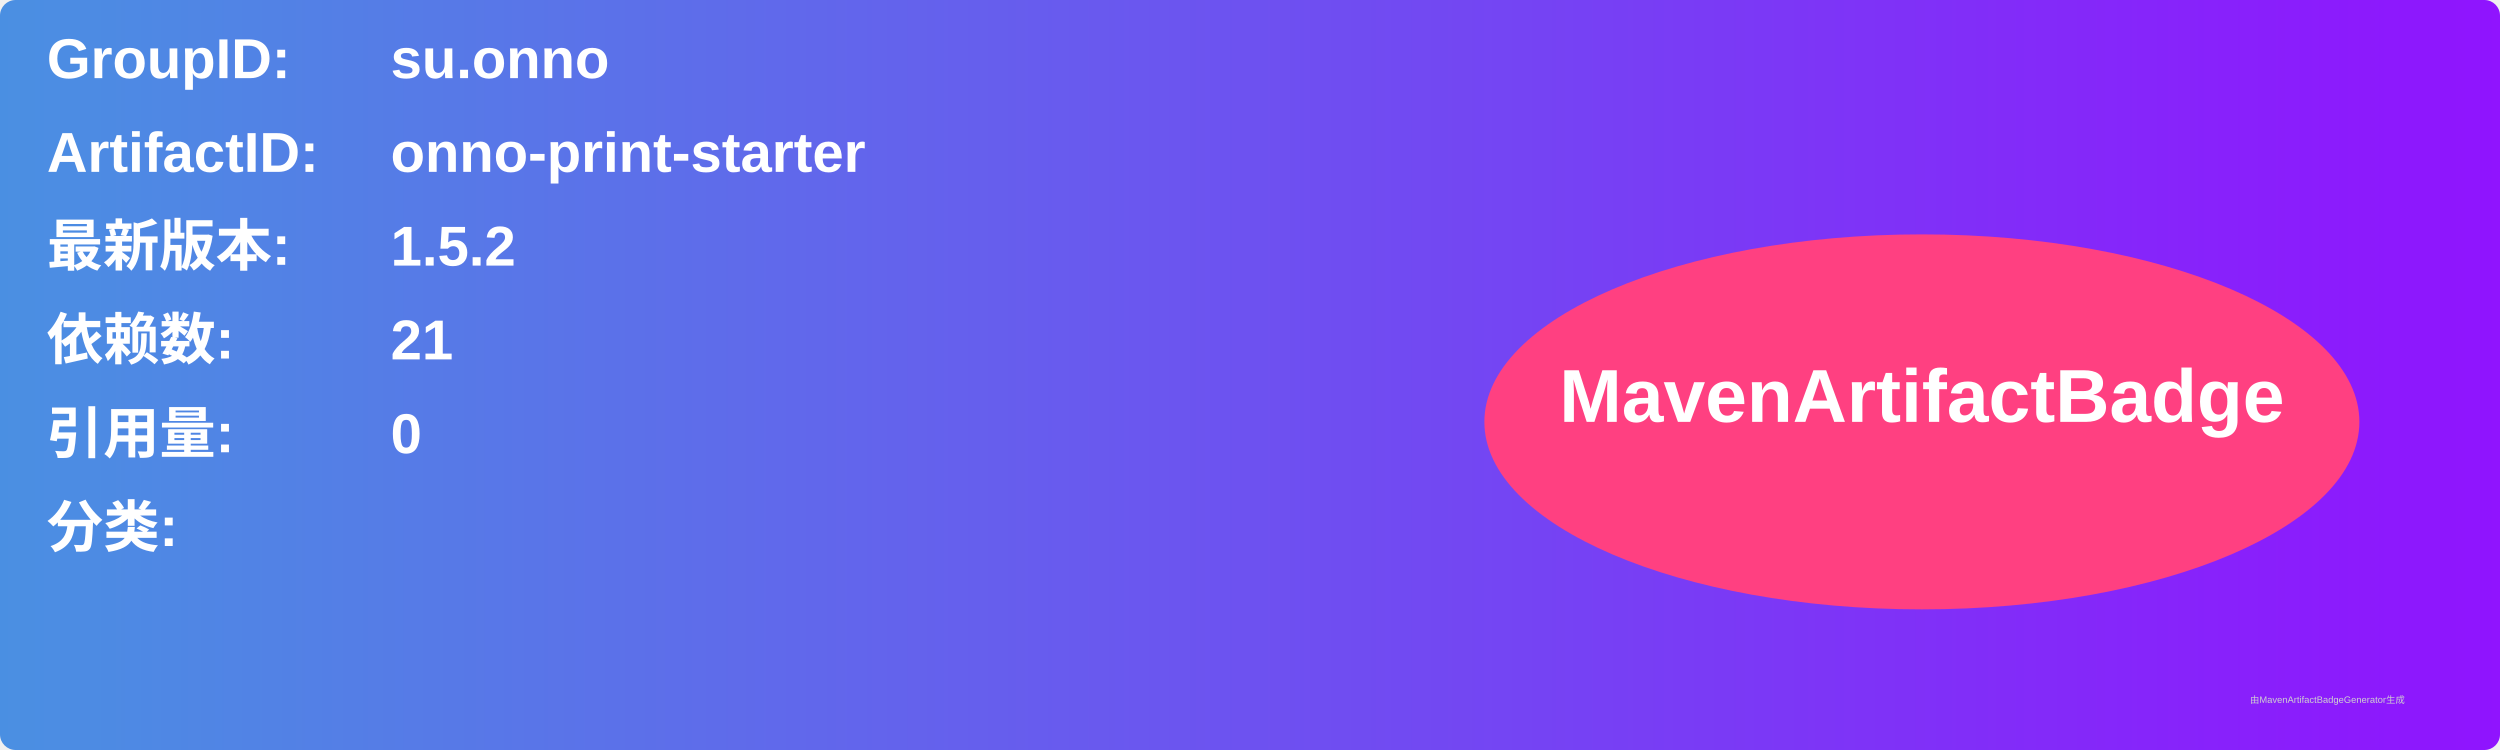
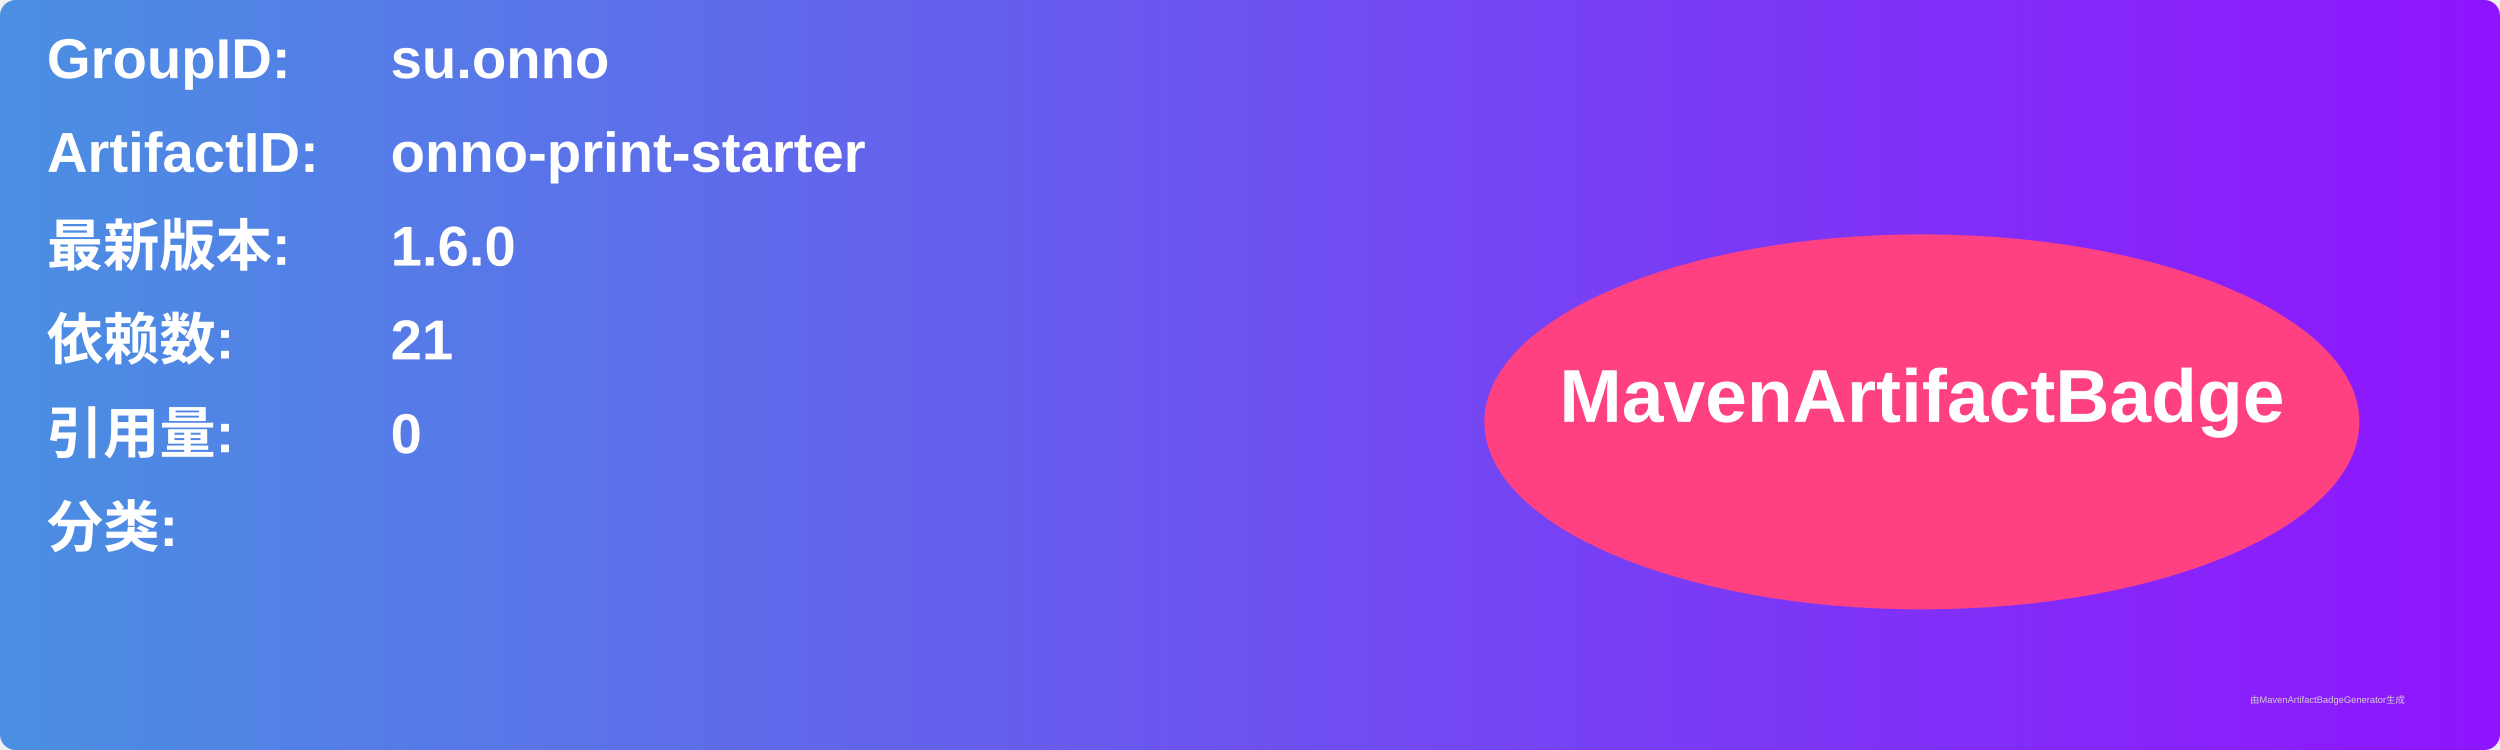
<svg xmlns="http://www.w3.org/2000/svg" width="800" height="240" viewBox="0 0 800 240">
  <linearGradient id="grad" x1="0%" y1="0%" x2="100%" y2="0%">
    <stop offset="0%" stop-color="#4a90e2" />
    <stop offset="100%" stop-color="#9013fe" />
  </linearGradient>
  <rect width="100%" height="100%" rx="5" ry="5" fill="url(#grad)" />
  <g transform="translate(15, 15)">
    <text x="0" y="10" font-family="Arial" font-size="18" fill="white" font-weight="bold" width="260">GroupID:</text>
    <text x="110" y="10" font-family="Arial" font-size="18" fill="white" font-weight="bold" width="460">su.onno</text>
    <text x="0" y="40" font-family="Arial" font-size="18" fill="white" font-weight="bold" width="260">ArtifactID:</text>
    <text x="110" y="40" font-family="Arial" font-size="18" fill="white" font-weight="bold" width="460">onno-print-starter</text>
    <text x="0" y="70" font-family="Arial" font-size="18" fill="white" font-weight="bold">最新版本:</text>
    <text x="110" y="70" font-family="Arial" font-size="18" fill="white" font-weight="bold">
-       <tspan font-weight="bold">1.5.2</tspan>
+       <tspan font-weight="bold">1.6.0</tspan>
    </text>
    <text x="0" y="100" font-family="Arial" font-size="18" fill="white" font-weight="bold">依赖数: </text>
    <text x="110" y="100" font-family="Arial" font-size="18" fill="white">
      <tspan font-weight="bold">21</tspan>
    </text>
    <text x="0" y="130" font-family="Arial" font-size="18" fill="white" font-weight="bold">引用量: </text>
    <text x="110" y="130" font-family="Arial" font-size="18" fill="white">
      <tspan font-weight="bold">0</tspan>
    </text>
    <text x="0" y="160" font-family="Arial" font-size="18" fill="white" font-weight="bold">分类:</text>
    <text x="10" y="190" font-family="Arial" font-size="10" fill="white">
      <tspan font-weight="bold" />
    </text>
    <ellipse cx="600" cy="120" rx="140" ry="60" fill="#ff4081" />
    <text x="600" y="120" text-anchor="middle" font-family="Arial" font-size="24" fill="white" font-weight="bold">MavenArtifactBadge</text>
  </g>
  <text x="720" y="225" font-family="Arial" font-size="3" fill="#d0d0d0">由MavenArtifactBadgeGenerator生成</text>
</svg>
